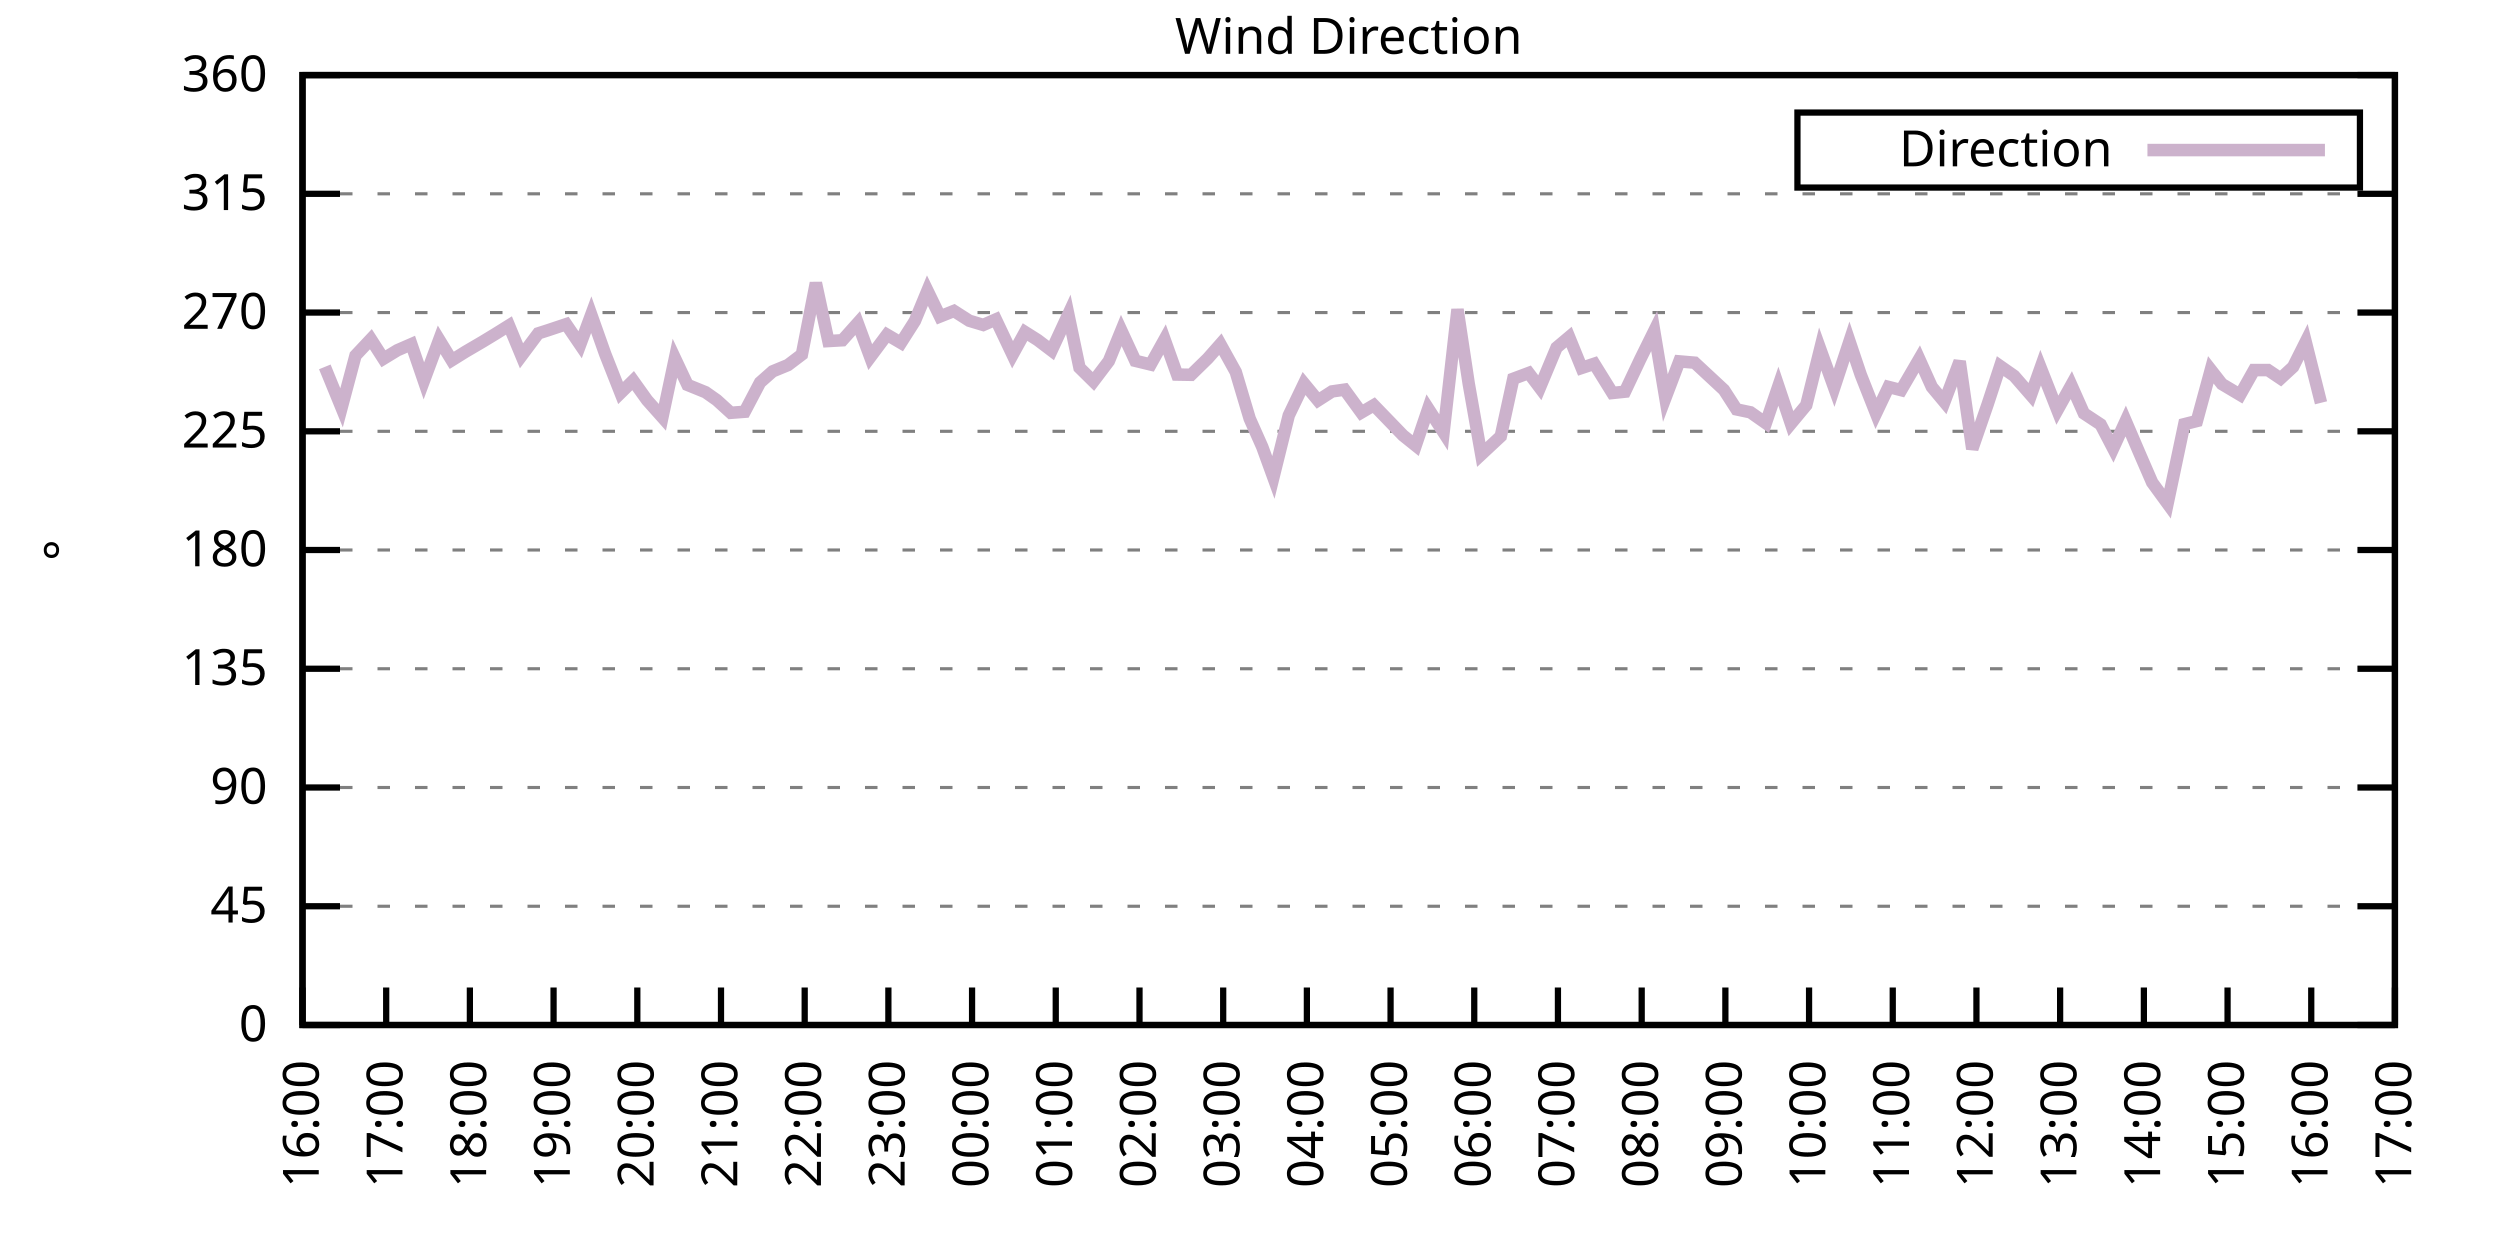
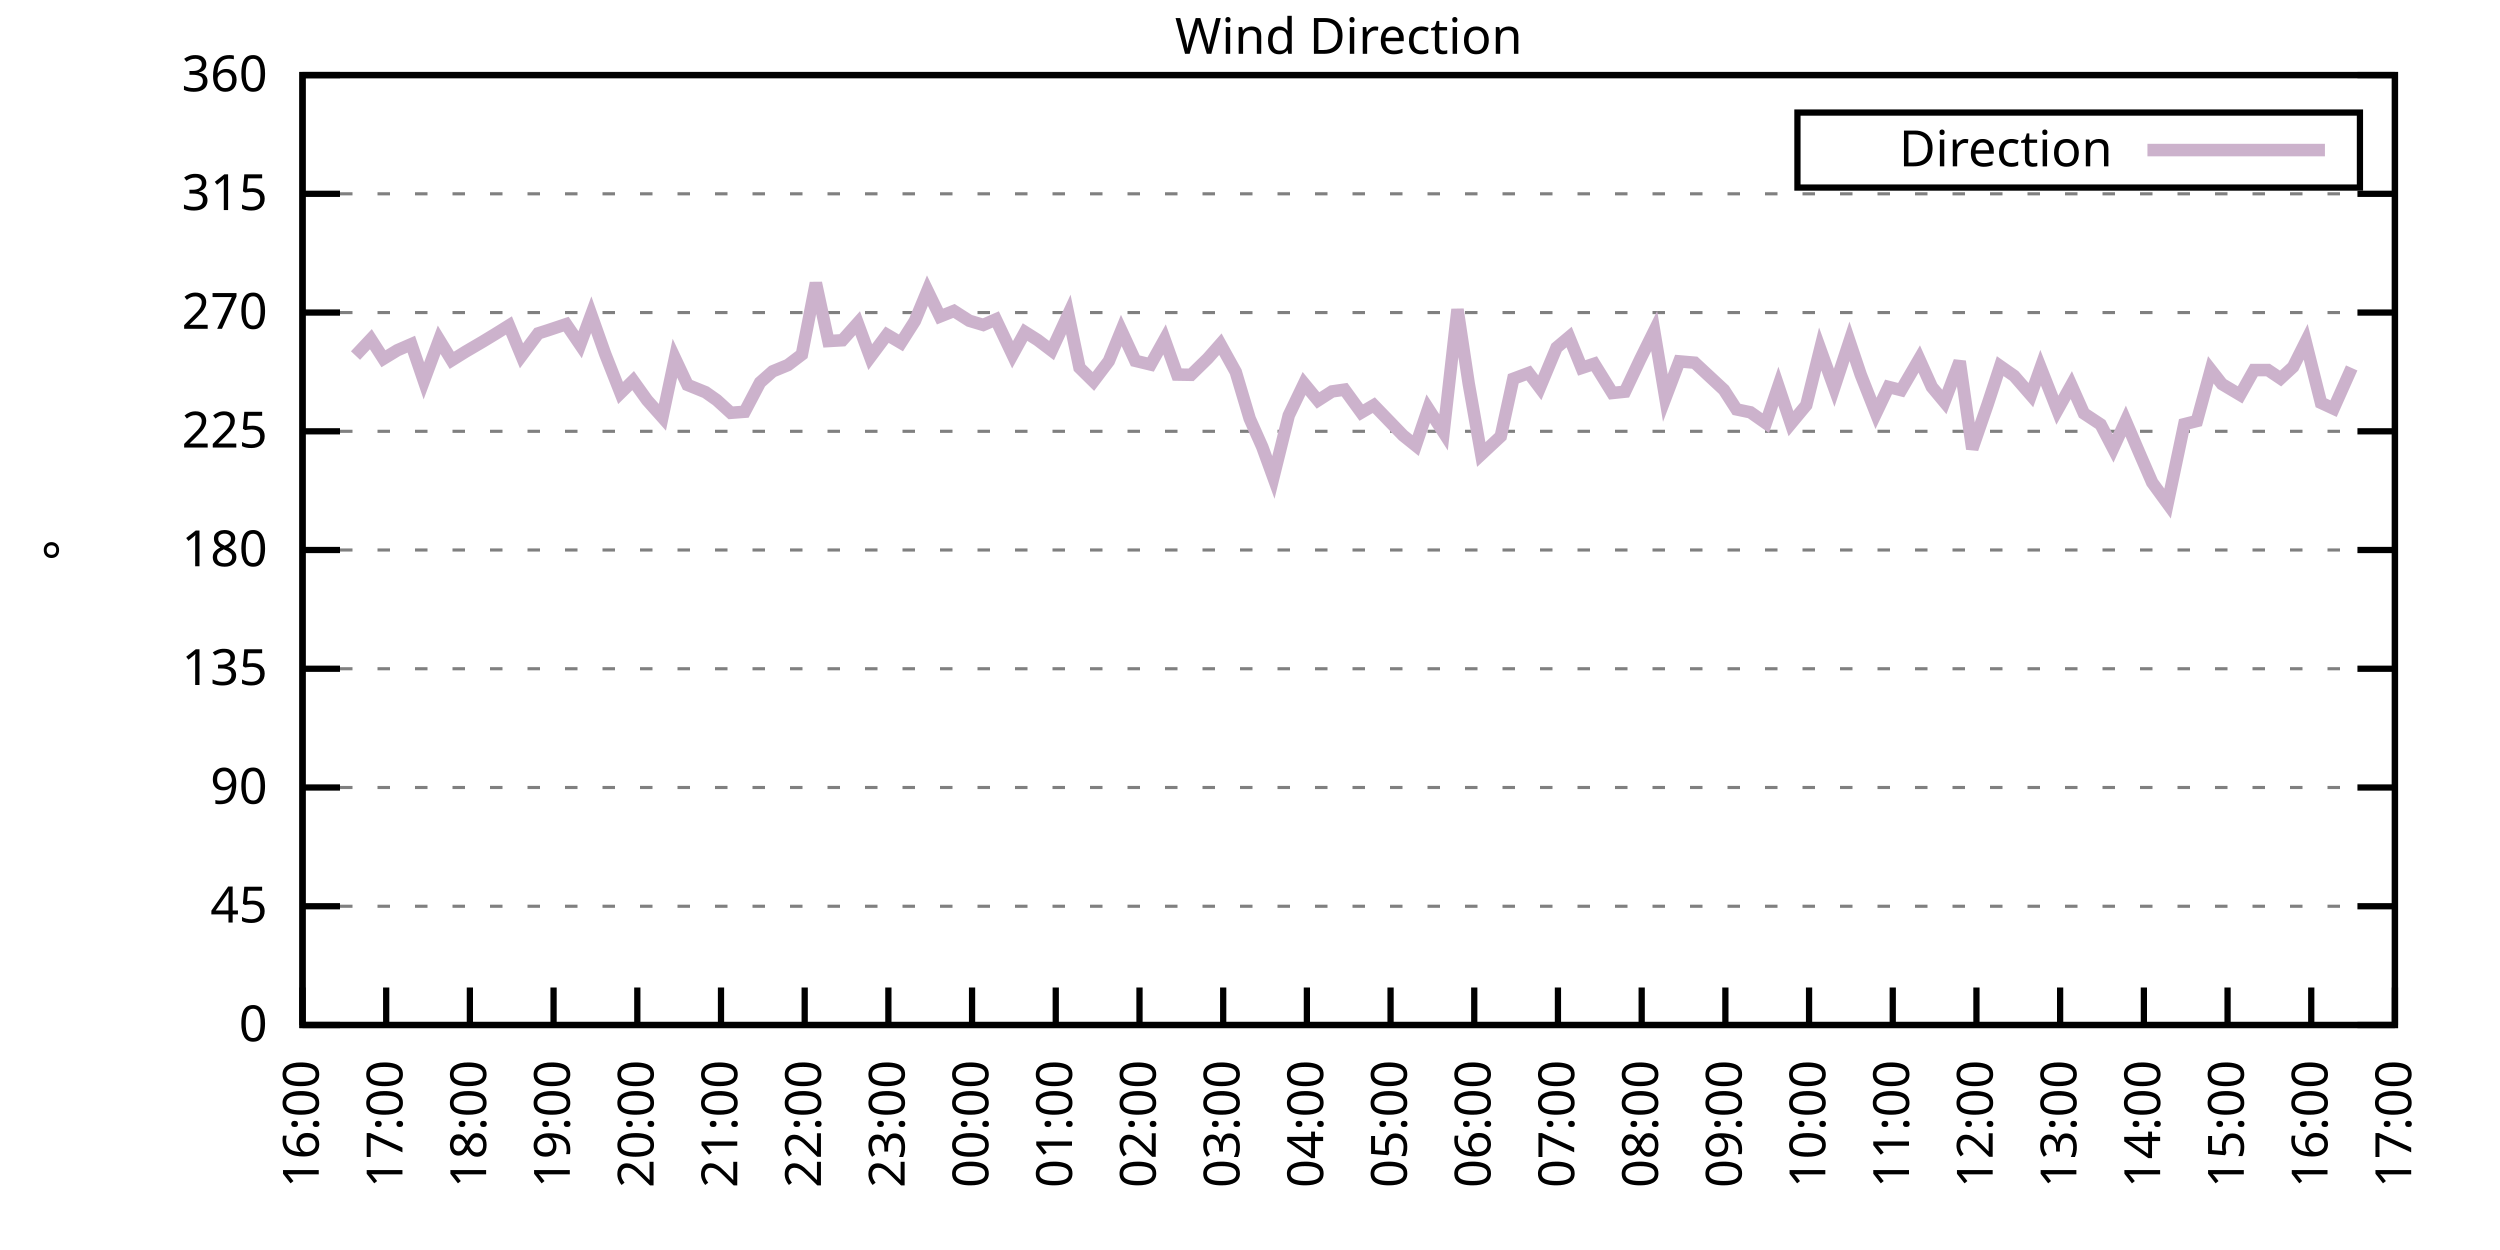
<svg xmlns="http://www.w3.org/2000/svg" xmlns:xlink="http://www.w3.org/1999/xlink" width="400" height="200" viewBox="0 0 400 200">
  <g id="gnuplot_canvas">
    <rect x="0" y="0" width="400" height="200" fill="none" />
    <defs>
      <circle id="gpDot" r="0.5" stroke-width="0.5" stroke="currentColor" />
      <path id="gpPt0" stroke-width="0.333" stroke="currentColor" d="M-1,0 h2 M0,-1 v2" />
      <path id="gpPt1" stroke-width="0.333" stroke="currentColor" d="M-1,-1 L1,1 M1,-1 L-1,1" />
      <path id="gpPt2" stroke-width="0.333" stroke="currentColor" d="M-1,0 L1,0 M0,-1 L0,1 M-1,-1 L1,1 M-1,1 L1,-1" />
      <rect id="gpPt3" stroke-width="0.333" stroke="currentColor" x="-1" y="-1" width="2" height="2" />
      <rect id="gpPt4" stroke-width="0.333" stroke="currentColor" fill="currentColor" x="-1" y="-1" width="2" height="2" />
      <circle id="gpPt5" stroke-width="0.333" stroke="currentColor" cx="0" cy="0" r="1" />
      <use xlink:href="#gpPt5" id="gpPt6" fill="currentColor" stroke="none" />
      <path id="gpPt7" stroke-width="0.333" stroke="currentColor" d="M0,-1.33 L-1.33,0.67 L1.33,0.67 z" />
      <use xlink:href="#gpPt7" id="gpPt8" fill="currentColor" stroke="none" />
      <use xlink:href="#gpPt7" id="gpPt9" stroke="currentColor" transform="rotate(180)" />
      <use xlink:href="#gpPt9" id="gpPt10" fill="currentColor" stroke="none" />
      <use xlink:href="#gpPt3" id="gpPt11" stroke="currentColor" transform="rotate(45)" />
      <use xlink:href="#gpPt11" id="gpPt12" fill="currentColor" stroke="none" />
      <path id="gpPt13" stroke-width="0.333" stroke="currentColor" d="M0,1.330 L1.265,0.411 L0.782,-1.067 L-0.782,-1.076 L-1.265,0.411 z" />
      <use xlink:href="#gpPt13" id="gpPt14" fill="currentColor" stroke="none" />
      <filter id="textbox" filterUnits="objectBoundingBox" x="0" y="0" height="1" width="1">
        <feFlood flood-color="white" flood-opacity="1" result="bgnd" />
        <feComposite in="SourceGraphic" in2="bgnd" operator="atop" />
      </filter>
      <filter id="greybox" filterUnits="objectBoundingBox" x="0" y="0" height="1" width="1">
        <feFlood flood-color="lightgrey" flood-opacity="1" result="grey" />
        <feComposite in="SourceGraphic" in2="grey" operator="atop" />
      </filter>
    </defs>
    <g fill="none" color="white" stroke="currentColor" stroke-width="1.00" stroke-linecap="butt" stroke-linejoin="miter">
</g>
    <g fill="none" color="black" stroke="currentColor" stroke-width="1.00" stroke-linecap="butt" stroke-linejoin="miter">
      <g stroke="none" shape-rendering="crispEdges">
        <polygon fill="rgb(255, 255, 255)" points="48.40,164.00 383.18,164.00 383.18,12.02 48.40,12.02 " />
      </g>
    </g>
    <g fill="none" color="black" stroke="currentColor" stroke-width="1.00" stroke-linecap="butt" stroke-linejoin="miter">
</g>
    <g fill="none" color="black" stroke="black" stroke-width="0.50" stroke-linecap="butt" stroke-linejoin="miter">
</g>
    <g fill="none" color="gray" stroke="currentColor" stroke-width="0.50" stroke-linecap="butt" stroke-linejoin="miter">
      <path stroke="gray" stroke-dasharray="2,4" class="gridline" d="M48.40,164.00 L383.19,164.00  " />
    </g>
    <g fill="none" color="gray" stroke="gray" stroke-width="1.00" stroke-linecap="butt" stroke-linejoin="miter">
</g>
    <g fill="none" color="black" stroke="currentColor" stroke-width="1.00" stroke-linecap="butt" stroke-linejoin="miter">
      <path stroke="black" d="M48.40,164.00 L54.40,164.00 M383.19,164.00 L377.19,164.00  " />
      <g transform="translate(42.80,166.60)" stroke="none" fill="black" font-family="Sans" font-size="8.00" text-anchor="end">
        <text>
          <tspan font-family="Sans"> 0</tspan>
        </text>
      </g>
    </g>
    <g fill="none" color="black" stroke="currentColor" stroke-width="1.00" stroke-linecap="butt" stroke-linejoin="miter">
</g>
    <g fill="none" color="black" stroke="black" stroke-width="0.50" stroke-linecap="butt" stroke-linejoin="miter">
</g>
    <g fill="none" color="gray" stroke="currentColor" stroke-width="0.50" stroke-linecap="butt" stroke-linejoin="miter">
      <path stroke="gray" stroke-dasharray="2,4" class="gridline" d="M48.40,145.00 L383.19,145.00  " />
    </g>
    <g fill="none" color="gray" stroke="gray" stroke-width="1.00" stroke-linecap="butt" stroke-linejoin="miter">
</g>
    <g fill="none" color="black" stroke="currentColor" stroke-width="1.00" stroke-linecap="butt" stroke-linejoin="miter">
      <path stroke="black" d="M48.40,145.00 L54.40,145.00 M383.19,145.00 L377.19,145.00  " />
      <g transform="translate(42.80,147.60)" stroke="none" fill="black" font-family="Sans" font-size="8.00" text-anchor="end">
        <text>
          <tspan font-family="Sans"> 45</tspan>
        </text>
      </g>
    </g>
    <g fill="none" color="black" stroke="currentColor" stroke-width="1.00" stroke-linecap="butt" stroke-linejoin="miter">
</g>
    <g fill="none" color="black" stroke="black" stroke-width="0.50" stroke-linecap="butt" stroke-linejoin="miter">
</g>
    <g fill="none" color="gray" stroke="currentColor" stroke-width="0.50" stroke-linecap="butt" stroke-linejoin="miter">
      <path stroke="gray" stroke-dasharray="2,4" class="gridline" d="M48.40,126.00 L383.19,126.00  " />
    </g>
    <g fill="none" color="gray" stroke="gray" stroke-width="1.00" stroke-linecap="butt" stroke-linejoin="miter">
</g>
    <g fill="none" color="black" stroke="currentColor" stroke-width="1.00" stroke-linecap="butt" stroke-linejoin="miter">
      <path stroke="black" d="M48.40,126.00 L54.40,126.00 M383.19,126.00 L377.19,126.00  " />
      <g transform="translate(42.80,128.60)" stroke="none" fill="black" font-family="Sans" font-size="8.00" text-anchor="end">
        <text>
          <tspan font-family="Sans"> 90</tspan>
        </text>
      </g>
    </g>
    <g fill="none" color="black" stroke="currentColor" stroke-width="1.00" stroke-linecap="butt" stroke-linejoin="miter">
</g>
    <g fill="none" color="black" stroke="black" stroke-width="0.50" stroke-linecap="butt" stroke-linejoin="miter">
</g>
    <g fill="none" color="gray" stroke="currentColor" stroke-width="0.50" stroke-linecap="butt" stroke-linejoin="miter">
      <path stroke="gray" stroke-dasharray="2,4" class="gridline" d="M48.40,107.00 L383.19,107.00  " />
    </g>
    <g fill="none" color="gray" stroke="gray" stroke-width="1.00" stroke-linecap="butt" stroke-linejoin="miter">
</g>
    <g fill="none" color="black" stroke="currentColor" stroke-width="1.00" stroke-linecap="butt" stroke-linejoin="miter">
      <path stroke="black" d="M48.40,107.00 L54.40,107.00 M383.19,107.00 L377.19,107.00  " />
      <g transform="translate(42.80,109.60)" stroke="none" fill="black" font-family="Sans" font-size="8.00" text-anchor="end">
        <text>
          <tspan font-family="Sans"> 135</tspan>
        </text>
      </g>
    </g>
    <g fill="none" color="black" stroke="currentColor" stroke-width="1.00" stroke-linecap="butt" stroke-linejoin="miter">
</g>
    <g fill="none" color="black" stroke="black" stroke-width="0.50" stroke-linecap="butt" stroke-linejoin="miter">
</g>
    <g fill="none" color="gray" stroke="currentColor" stroke-width="0.50" stroke-linecap="butt" stroke-linejoin="miter">
      <path stroke="gray" stroke-dasharray="2,4" class="gridline" d="M48.40,88.00 L383.19,88.00  " />
    </g>
    <g fill="none" color="gray" stroke="gray" stroke-width="1.00" stroke-linecap="butt" stroke-linejoin="miter">
</g>
    <g fill="none" color="black" stroke="currentColor" stroke-width="1.00" stroke-linecap="butt" stroke-linejoin="miter">
      <path stroke="black" d="M48.40,88.00 L54.40,88.00 M383.19,88.00 L377.19,88.00  " />
      <g transform="translate(42.80,90.60)" stroke="none" fill="black" font-family="Sans" font-size="8.00" text-anchor="end">
        <text>
          <tspan font-family="Sans"> 180</tspan>
        </text>
      </g>
    </g>
    <g fill="none" color="black" stroke="currentColor" stroke-width="1.00" stroke-linecap="butt" stroke-linejoin="miter">
</g>
    <g fill="none" color="black" stroke="black" stroke-width="0.50" stroke-linecap="butt" stroke-linejoin="miter">
</g>
    <g fill="none" color="gray" stroke="currentColor" stroke-width="0.50" stroke-linecap="butt" stroke-linejoin="miter">
      <path stroke="gray" stroke-dasharray="2,4" class="gridline" d="M48.40,69.01 L383.19,69.01  " />
    </g>
    <g fill="none" color="gray" stroke="gray" stroke-width="1.00" stroke-linecap="butt" stroke-linejoin="miter">
</g>
    <g fill="none" color="black" stroke="currentColor" stroke-width="1.00" stroke-linecap="butt" stroke-linejoin="miter">
      <path stroke="black" d="M48.40,69.01 L54.40,69.01 M383.19,69.01 L377.19,69.01  " />
      <g transform="translate(42.80,71.61)" stroke="none" fill="black" font-family="Sans" font-size="8.00" text-anchor="end">
        <text>
          <tspan font-family="Sans"> 225</tspan>
        </text>
      </g>
    </g>
    <g fill="none" color="black" stroke="currentColor" stroke-width="1.00" stroke-linecap="butt" stroke-linejoin="miter">
</g>
    <g fill="none" color="black" stroke="black" stroke-width="0.50" stroke-linecap="butt" stroke-linejoin="miter">
</g>
    <g fill="none" color="gray" stroke="currentColor" stroke-width="0.50" stroke-linecap="butt" stroke-linejoin="miter">
      <path stroke="gray" stroke-dasharray="2,4" class="gridline" d="M48.40,50.01 L383.19,50.01  " />
    </g>
    <g fill="none" color="gray" stroke="gray" stroke-width="1.00" stroke-linecap="butt" stroke-linejoin="miter">
</g>
    <g fill="none" color="black" stroke="currentColor" stroke-width="1.00" stroke-linecap="butt" stroke-linejoin="miter">
      <path stroke="black" d="M48.40,50.01 L54.40,50.01 M383.19,50.01 L377.19,50.01  " />
      <g transform="translate(42.80,52.61)" stroke="none" fill="black" font-family="Sans" font-size="8.00" text-anchor="end">
        <text>
          <tspan font-family="Sans"> 270</tspan>
        </text>
      </g>
    </g>
    <g fill="none" color="black" stroke="currentColor" stroke-width="1.00" stroke-linecap="butt" stroke-linejoin="miter">
</g>
    <g fill="none" color="black" stroke="black" stroke-width="0.50" stroke-linecap="butt" stroke-linejoin="miter">
</g>
    <g fill="none" color="gray" stroke="currentColor" stroke-width="0.50" stroke-linecap="butt" stroke-linejoin="miter">
      <path stroke="gray" stroke-dasharray="2,4" class="gridline" d="M48.40,31.01 L383.19,31.01  " />
    </g>
    <g fill="none" color="gray" stroke="gray" stroke-width="1.00" stroke-linecap="butt" stroke-linejoin="miter">
</g>
    <g fill="none" color="black" stroke="currentColor" stroke-width="1.00" stroke-linecap="butt" stroke-linejoin="miter">
      <path stroke="black" d="M48.40,31.01 L54.40,31.01 M383.19,31.01 L377.19,31.01  " />
      <g transform="translate(42.80,33.61)" stroke="none" fill="black" font-family="Sans" font-size="8.00" text-anchor="end">
        <text>
          <tspan font-family="Sans"> 315</tspan>
        </text>
      </g>
    </g>
    <g fill="none" color="black" stroke="currentColor" stroke-width="1.00" stroke-linecap="butt" stroke-linejoin="miter">
</g>
    <g fill="none" color="black" stroke="black" stroke-width="0.50" stroke-linecap="butt" stroke-linejoin="miter">
</g>
    <g fill="none" color="gray" stroke="currentColor" stroke-width="0.50" stroke-linecap="butt" stroke-linejoin="miter">
      <path stroke="gray" stroke-dasharray="2,4" class="gridline" d="M48.40,12.01 L383.19,12.01  " />
    </g>
    <g fill="none" color="gray" stroke="gray" stroke-width="1.00" stroke-linecap="butt" stroke-linejoin="miter">
</g>
    <g fill="none" color="black" stroke="currentColor" stroke-width="1.00" stroke-linecap="butt" stroke-linejoin="miter">
      <path stroke="black" d="M48.40,12.01 L54.40,12.01 M383.19,12.01 L377.19,12.01  " />
      <g transform="translate(42.80,14.61)" stroke="none" fill="black" font-family="Sans" font-size="8.00" text-anchor="end">
        <text>
          <tspan font-family="Sans"> 360</tspan>
        </text>
      </g>
    </g>
    <g fill="none" color="black" stroke="currentColor" stroke-width="1.00" stroke-linecap="butt" stroke-linejoin="miter">
      <path stroke="black" d="M48.40,164.00 L48.40,158.00  " />
      <g transform="translate(51.00,169.60) rotate(270.00)" stroke="none" fill="black" font-family="Sans" font-size="8.00" text-anchor="end">
        <text>
          <tspan font-family="Sans">16:00</tspan>
        </text>
      </g>
    </g>
    <g fill="none" color="black" stroke="currentColor" stroke-width="1.00" stroke-linecap="butt" stroke-linejoin="miter">
      <path stroke="black" d="M61.79,164.00 L61.79,158.00  " />
      <g transform="translate(64.39,169.60) rotate(270.00)" stroke="none" fill="black" font-family="Sans" font-size="8.00" text-anchor="end">
        <text>
          <tspan font-family="Sans">17:00</tspan>
        </text>
      </g>
    </g>
    <g fill="none" color="black" stroke="currentColor" stroke-width="1.00" stroke-linecap="butt" stroke-linejoin="miter">
      <path stroke="black" d="M75.18,164.00 L75.18,158.00  " />
      <g transform="translate(77.78,169.60) rotate(270.00)" stroke="none" fill="black" font-family="Sans" font-size="8.00" text-anchor="end">
        <text>
          <tspan font-family="Sans">18:00</tspan>
        </text>
      </g>
    </g>
    <g fill="none" color="black" stroke="currentColor" stroke-width="1.00" stroke-linecap="butt" stroke-linejoin="miter">
      <path stroke="black" d="M88.57,164.00 L88.57,158.00  " />
      <g transform="translate(91.17,169.60) rotate(270.00)" stroke="none" fill="black" font-family="Sans" font-size="8.00" text-anchor="end">
        <text>
          <tspan font-family="Sans">19:00</tspan>
        </text>
      </g>
    </g>
    <g fill="none" color="black" stroke="currentColor" stroke-width="1.00" stroke-linecap="butt" stroke-linejoin="miter">
      <path stroke="black" d="M101.97,164.00 L101.97,158.00  " />
      <g transform="translate(104.57,169.60) rotate(270.00)" stroke="none" fill="black" font-family="Sans" font-size="8.00" text-anchor="end">
        <text>
          <tspan font-family="Sans">20:00</tspan>
        </text>
      </g>
    </g>
    <g fill="none" color="black" stroke="currentColor" stroke-width="1.00" stroke-linecap="butt" stroke-linejoin="miter">
      <path stroke="black" d="M115.36,164.00 L115.36,158.00  " />
      <g transform="translate(117.96,169.60) rotate(270.00)" stroke="none" fill="black" font-family="Sans" font-size="8.00" text-anchor="end">
        <text>
          <tspan font-family="Sans">21:00</tspan>
        </text>
      </g>
    </g>
    <g fill="none" color="black" stroke="currentColor" stroke-width="1.00" stroke-linecap="butt" stroke-linejoin="miter">
      <path stroke="black" d="M128.75,164.00 L128.75,158.00  " />
      <g transform="translate(131.35,169.60) rotate(270.00)" stroke="none" fill="black" font-family="Sans" font-size="8.00" text-anchor="end">
        <text>
          <tspan font-family="Sans">22:00</tspan>
        </text>
      </g>
    </g>
    <g fill="none" color="black" stroke="currentColor" stroke-width="1.00" stroke-linecap="butt" stroke-linejoin="miter">
      <path stroke="black" d="M142.14,164.00 L142.14,158.00  " />
      <g transform="translate(144.74,169.60) rotate(270.00)" stroke="none" fill="black" font-family="Sans" font-size="8.00" text-anchor="end">
        <text>
          <tspan font-family="Sans">23:00</tspan>
        </text>
      </g>
    </g>
    <g fill="none" color="black" stroke="currentColor" stroke-width="1.00" stroke-linecap="butt" stroke-linejoin="miter">
      <path stroke="black" d="M155.53,164.00 L155.53,158.00  " />
      <g transform="translate(158.13,169.60) rotate(270.00)" stroke="none" fill="black" font-family="Sans" font-size="8.00" text-anchor="end">
        <text>
          <tspan font-family="Sans">00:00</tspan>
        </text>
      </g>
    </g>
    <g fill="none" color="black" stroke="currentColor" stroke-width="1.00" stroke-linecap="butt" stroke-linejoin="miter">
      <path stroke="black" d="M168.92,164.00 L168.92,158.00  " />
      <g transform="translate(171.52,169.60) rotate(270.00)" stroke="none" fill="black" font-family="Sans" font-size="8.00" text-anchor="end">
        <text>
          <tspan font-family="Sans">01:00</tspan>
        </text>
      </g>
    </g>
    <g fill="none" color="black" stroke="currentColor" stroke-width="1.00" stroke-linecap="butt" stroke-linejoin="miter">
      <path stroke="black" d="M182.32,164.00 L182.32,158.00  " />
      <g transform="translate(184.92,169.60) rotate(270.00)" stroke="none" fill="black" font-family="Sans" font-size="8.00" text-anchor="end">
        <text>
          <tspan font-family="Sans">02:00</tspan>
        </text>
      </g>
    </g>
    <g fill="none" color="black" stroke="currentColor" stroke-width="1.00" stroke-linecap="butt" stroke-linejoin="miter">
      <path stroke="black" d="M195.71,164.00 L195.71,158.00  " />
      <g transform="translate(198.31,169.60) rotate(270.00)" stroke="none" fill="black" font-family="Sans" font-size="8.00" text-anchor="end">
        <text>
          <tspan font-family="Sans">03:00</tspan>
        </text>
      </g>
    </g>
    <g fill="none" color="black" stroke="currentColor" stroke-width="1.00" stroke-linecap="butt" stroke-linejoin="miter">
      <path stroke="black" d="M209.10,164.00 L209.10,158.00  " />
      <g transform="translate(211.70,169.60) rotate(270.00)" stroke="none" fill="black" font-family="Sans" font-size="8.00" text-anchor="end">
        <text>
          <tspan font-family="Sans">04:00</tspan>
        </text>
      </g>
    </g>
    <g fill="none" color="black" stroke="currentColor" stroke-width="1.00" stroke-linecap="butt" stroke-linejoin="miter">
      <path stroke="black" d="M222.49,164.00 L222.49,158.00  " />
      <g transform="translate(225.09,169.60) rotate(270.00)" stroke="none" fill="black" font-family="Sans" font-size="8.00" text-anchor="end">
        <text>
          <tspan font-family="Sans">05:00</tspan>
        </text>
      </g>
    </g>
    <g fill="none" color="black" stroke="currentColor" stroke-width="1.00" stroke-linecap="butt" stroke-linejoin="miter">
      <path stroke="black" d="M235.88,164.00 L235.88,158.00  " />
      <g transform="translate(238.48,169.60) rotate(270.00)" stroke="none" fill="black" font-family="Sans" font-size="8.00" text-anchor="end">
        <text>
          <tspan font-family="Sans">06:00</tspan>
        </text>
      </g>
    </g>
    <g fill="none" color="black" stroke="currentColor" stroke-width="1.00" stroke-linecap="butt" stroke-linejoin="miter">
      <path stroke="black" d="M249.27,164.00 L249.27,158.00  " />
      <g transform="translate(251.87,169.60) rotate(270.00)" stroke="none" fill="black" font-family="Sans" font-size="8.00" text-anchor="end">
        <text>
          <tspan font-family="Sans">07:00</tspan>
        </text>
      </g>
    </g>
    <g fill="none" color="black" stroke="currentColor" stroke-width="1.00" stroke-linecap="butt" stroke-linejoin="miter">
      <path stroke="black" d="M262.67,164.00 L262.67,158.00  " />
      <g transform="translate(265.27,169.60) rotate(270.00)" stroke="none" fill="black" font-family="Sans" font-size="8.00" text-anchor="end">
        <text>
          <tspan font-family="Sans">08:00</tspan>
        </text>
      </g>
    </g>
    <g fill="none" color="black" stroke="currentColor" stroke-width="1.00" stroke-linecap="butt" stroke-linejoin="miter">
      <path stroke="black" d="M276.06,164.00 L276.06,158.00  " />
      <g transform="translate(278.66,169.60) rotate(270.00)" stroke="none" fill="black" font-family="Sans" font-size="8.00" text-anchor="end">
        <text>
          <tspan font-family="Sans">09:00</tspan>
        </text>
      </g>
    </g>
    <g fill="none" color="black" stroke="currentColor" stroke-width="1.00" stroke-linecap="butt" stroke-linejoin="miter">
      <path stroke="black" d="M289.45,164.00 L289.45,158.00  " />
      <g transform="translate(292.05,169.60) rotate(270.00)" stroke="none" fill="black" font-family="Sans" font-size="8.00" text-anchor="end">
        <text>
          <tspan font-family="Sans">10:00</tspan>
        </text>
      </g>
    </g>
    <g fill="none" color="black" stroke="currentColor" stroke-width="1.00" stroke-linecap="butt" stroke-linejoin="miter">
      <path stroke="black" d="M302.84,164.00 L302.84,158.00  " />
      <g transform="translate(305.44,169.60) rotate(270.00)" stroke="none" fill="black" font-family="Sans" font-size="8.00" text-anchor="end">
        <text>
          <tspan font-family="Sans">11:00</tspan>
        </text>
      </g>
    </g>
    <g fill="none" color="black" stroke="currentColor" stroke-width="1.00" stroke-linecap="butt" stroke-linejoin="miter">
      <path stroke="black" d="M316.23,164.00 L316.23,158.00  " />
      <g transform="translate(318.83,169.60) rotate(270.00)" stroke="none" fill="black" font-family="Sans" font-size="8.00" text-anchor="end">
        <text>
          <tspan font-family="Sans">12:00</tspan>
        </text>
      </g>
    </g>
    <g fill="none" color="black" stroke="currentColor" stroke-width="1.00" stroke-linecap="butt" stroke-linejoin="miter">
      <path stroke="black" d="M329.62,164.00 L329.62,158.00  " />
      <g transform="translate(332.22,169.60) rotate(270.00)" stroke="none" fill="black" font-family="Sans" font-size="8.00" text-anchor="end">
        <text>
          <tspan font-family="Sans">13:00</tspan>
        </text>
      </g>
    </g>
    <g fill="none" color="black" stroke="currentColor" stroke-width="1.00" stroke-linecap="butt" stroke-linejoin="miter">
      <path stroke="black" d="M343.02,164.00 L343.02,158.00  " />
      <g transform="translate(345.62,169.60) rotate(270.00)" stroke="none" fill="black" font-family="Sans" font-size="8.00" text-anchor="end">
        <text>
          <tspan font-family="Sans">14:00</tspan>
        </text>
      </g>
    </g>
    <g fill="none" color="black" stroke="currentColor" stroke-width="1.00" stroke-linecap="butt" stroke-linejoin="miter">
      <path stroke="black" d="M356.41,164.00 L356.41,158.00  " />
      <g transform="translate(359.01,169.60) rotate(270.00)" stroke="none" fill="black" font-family="Sans" font-size="8.00" text-anchor="end">
        <text>
          <tspan font-family="Sans">15:00</tspan>
        </text>
      </g>
    </g>
    <g fill="none" color="black" stroke="currentColor" stroke-width="1.00" stroke-linecap="butt" stroke-linejoin="miter">
      <path stroke="black" d="M369.80,164.00 L369.80,158.00  " />
      <g transform="translate(372.40,169.60) rotate(270.00)" stroke="none" fill="black" font-family="Sans" font-size="8.00" text-anchor="end">
        <text>
          <tspan font-family="Sans">16:00</tspan>
        </text>
      </g>
    </g>
    <g fill="none" color="black" stroke="currentColor" stroke-width="1.00" stroke-linecap="butt" stroke-linejoin="miter">
      <path stroke="black" d="M383.19,164.00 L383.19,158.00  " />
      <g transform="translate(385.79,169.60) rotate(270.00)" stroke="none" fill="black" font-family="Sans" font-size="8.00" text-anchor="end">
        <text>
          <tspan font-family="Sans">17:00</tspan>
        </text>
      </g>
    </g>
    <g fill="none" color="black" stroke="currentColor" stroke-width="1.00" stroke-linecap="butt" stroke-linejoin="miter">
</g>
    <g fill="none" color="black" stroke="currentColor" stroke-width="1.00" stroke-linecap="butt" stroke-linejoin="miter">
      <path stroke="black" d="M48.40,12.01 L48.40,164.00 L383.19,164.00 L383.19,12.01 L48.40,12.01 Z  " />
    </g>
    <g fill="none" color="black" stroke="currentColor" stroke-width="1.00" stroke-linecap="butt" stroke-linejoin="miter">
</g>
    <g fill="none" color="black" stroke="currentColor" stroke-width="1.00" stroke-linecap="butt" stroke-linejoin="miter">
      <path stroke="black" d="M287.59,30.01 L287.59,18.01 L377.59,18.01 L377.59,30.01 L287.59,30.01 Z  " />
    </g>
    <g id="Wind_direction_plot_1">
      <g fill="none" color="white" stroke="black" stroke-width="2.00" stroke-linecap="butt" stroke-linejoin="miter">
</g>
      <g fill="none" color="black" stroke="currentColor" stroke-width="2.00" stroke-linecap="butt" stroke-linejoin="miter">
        <g transform="translate(337.99,26.61)" stroke="none" fill="black" font-family="Sans" font-size="8.00" text-anchor="end">
          <text>
            <tspan font-family="Sans">Direction</tspan>
          </text>
        </g>
      </g>
      <g fill="none" color="black" stroke="currentColor" stroke-width="2.00" stroke-linecap="butt" stroke-linejoin="miter">
-         <path stroke="rgb(204, 178, 204)" d="M343.59,24.01 L371.99,24.01 M51.97,58.70 L54.65,65.25 L56.88,56.89 L59.34,54.27 L61.35,57.40 L63.58,56.04   L65.81,55.07 L67.82,60.94 L70.27,54.36 L72.28,57.65 L74.51,56.26 L77.19,54.69 L79.20,53.47 L81.43,52.08   L83.44,56.93 L86.12,53.34 L87.68,52.84 L90.58,51.87 L92.82,55.16 L94.60,50.35 L96.83,56.64 L99.29,62.88   L101.30,60.90 L103.53,64.02 L105.98,66.77 L107.99,57.31 L110.00,61.58 L112.90,62.76 L114.69,64.02 L116.92,66.05   L119.15,65.88 L121.61,61.20 L123.62,59.42 L126.07,58.41 L128.30,56.72 L130.54,45.28 L132.54,54.57 L134.78,54.44   L137.23,51.70 L139.24,57.14 L141.92,53.55 L144.15,54.86 L146.38,51.36 L148.39,46.50 L150.40,50.64 L152.63,49.75   L155.09,51.32 L157.32,51.99 L159.33,51.11 L162.01,56.76 L164.01,53.13 L166.02,54.40 L168.25,56.09 L170.93,50.30   L172.72,58.83 L174.95,61.03 L177.41,57.78 L179.41,52.88 L181.65,57.73 L184.10,58.32 L186.33,54.31 L188.34,59.93   L190.57,59.97 L193.25,57.35 L195.26,55.07 L197.72,59.51 L199.95,66.98 L201.96,71.50 L203.74,76.39 L206.20,66.47   L208.65,61.36 L210.88,64.07 L213.12,62.63 L215.13,62.34 L217.80,66.01 L219.81,64.83 L224.50,69.68 L226.51,71.29   L228.52,65.38 L230.97,69.18 L233.20,49.50 L234.99,61.36 L237.00,72.72 L240.12,69.81 L242.13,60.60 L244.59,59.68   L246.37,62.04 L249.05,55.62 L251.06,53.93 L253.07,58.87 L255.08,58.20 L257.98,62.88 L259.99,62.67 L262.44,57.48   L264.67,52.96 L266.46,63.69 L268.69,57.82 L271.15,58.03 L275.83,62.38 L277.84,65.50 L280.07,65.97 L282.53,67.70   L284.54,61.79 L286.55,67.78 L289.00,64.83 L291.23,55.83 L293.47,62.04 L295.92,54.61 L297.71,59.93 L300.16,66.14   L302.17,61.91 L304.18,62.42 L307.08,57.44 L309.09,61.91 L311.10,64.32 L313.55,57.82 L315.56,71.83 L318.02,64.70   L320.03,58.58 L322.26,60.14 L324.94,63.22 L326.50,58.83 L329.18,65.63 L331.41,61.62 L333.42,66.14 L336.10,67.91   L338.10,71.75 L340.11,67.36 L342.35,72.59 L344.35,77.20 L346.81,80.57 L349.49,67.87 L351.50,67.36 L353.73,59.17   L355.51,61.45 L358.42,63.18 L360.65,59.21 L362.88,59.21 L364.89,60.56 L366.90,58.70 L368.91,54.69 L371.36,64.45    " />
+         <path stroke="rgb(204, 178, 204)" d="M343.59,24.01 L371.99,24.01 M56.88,56.89 L59.34,54.27 L61.35,57.40 L63.58,56.04 L65.81,55.07 L67.82,60.94   L70.27,54.36 L72.28,57.65 L74.51,56.26 L77.19,54.69 L79.20,53.47 L81.43,52.08 L83.44,56.93 L86.12,53.34   L87.68,52.84 L90.58,51.87 L92.82,55.16 L94.60,50.35 L96.83,56.64 L99.29,62.88 L101.30,60.90 L103.53,64.02   L105.98,66.77 L107.99,57.31 L110.00,61.58 L112.90,62.76 L114.69,64.02 L116.92,66.05 L119.15,65.88 L121.61,61.20   L123.62,59.42 L126.07,58.41 L128.30,56.72 L130.54,45.28 L132.54,54.57 L134.78,54.44 L137.23,51.70 L139.24,57.14   L141.92,53.55 L144.15,54.86 L146.38,51.36 L148.39,46.50 L150.40,50.64 L152.63,49.75 L155.09,51.32 L157.32,51.99   L159.33,51.11 L162.01,56.76 L164.01,53.13 L166.02,54.40 L168.25,56.09 L170.93,50.30 L172.72,58.83 L174.95,61.03   L177.41,57.78 L179.41,52.88 L181.65,57.73 L184.10,58.32 L186.33,54.31 L188.34,59.93 L190.57,59.97 L193.25,57.35   L195.26,55.07 L197.72,59.51 L199.95,66.98 L201.96,71.50 L203.74,76.39 L206.20,66.47 L208.65,61.36 L210.88,64.07   L213.12,62.63 L215.13,62.34 L217.80,66.01 L219.81,64.83 L224.50,69.68 L226.51,71.29 L228.52,65.38 L230.97,69.18   L233.20,49.50 L234.99,61.36 L237.00,72.72 L240.12,69.81 L242.13,60.60 L244.59,59.68 L246.37,62.04 L249.05,55.62   L251.06,53.93 L253.07,58.87 L255.08,58.20 L257.98,62.88 L259.99,62.67 L262.44,57.48 L264.67,52.96 L266.46,63.69   L268.69,57.82 L271.15,58.03 L275.83,62.38 L277.84,65.50 L280.07,65.97 L282.53,67.70 L284.54,61.79 L286.55,67.78   L289.00,64.83 L291.23,55.83 L293.47,62.04 L295.92,54.61 L297.71,59.93 L300.16,66.14 L302.17,61.91 L304.18,62.42   L307.08,57.44 L309.09,61.91 L311.10,64.32 L313.55,57.82 L315.56,71.83 L318.02,64.70 L320.03,58.58 L322.26,60.14   L324.94,63.22 L326.50,58.83 L329.18,65.63 L331.41,61.62 L333.42,66.14 L336.10,67.91 L338.10,71.75 L340.11,67.36   L342.35,72.59 L344.35,77.20 L346.81,80.57 L349.49,67.87 L351.50,67.36 L353.73,59.17 L355.51,61.45 L358.42,63.18   L360.65,59.21 L362.88,59.21 L364.89,60.56 L366.90,58.70 L368.91,54.69 L371.36,64.45 L373.37,65.38 L376.27,58.87    " />
      </g>
    </g>
    <g fill="none" color="black" stroke="currentColor" stroke-width="2.00" stroke-linecap="butt" stroke-linejoin="miter">
</g>
    <g fill="none" color="black" stroke="black" stroke-width="1.00" stroke-linecap="butt" stroke-linejoin="miter">
</g>
    <g fill="none" color="black" stroke="currentColor" stroke-width="1.00" stroke-linecap="butt" stroke-linejoin="miter">
      <path stroke="black" d="M48.40,12.01 L48.40,164.00 L383.19,164.00 L383.19,12.01 L48.40,12.01 Z  " />
      <g transform="translate(12.80,88.01) rotate(270.00)" stroke="none" fill="black" font-family="Sans" font-size="8.00" text-anchor="middle">
        <text>
          <tspan font-family="Sans">°</tspan>
        </text>
      </g>
    </g>
    <g fill="none" color="black" stroke="currentColor" stroke-width="1.00" stroke-linecap="butt" stroke-linejoin="miter">
</g>
    <g fill="none" color="black" stroke="currentColor" stroke-width="1.00" stroke-linecap="butt" stroke-linejoin="miter">
      <g transform="translate(215.79,8.61)" stroke="none" fill="black" font-family="Sans" font-size="8.00" text-anchor="middle">
        <text>
          <tspan font-family="Sans">Wind Direction</tspan>
        </text>
      </g>
    </g>
    <g fill="none" color="black" stroke="currentColor" stroke-width="1.00" stroke-linecap="butt" stroke-linejoin="miter">
</g>
  </g>
</svg>
